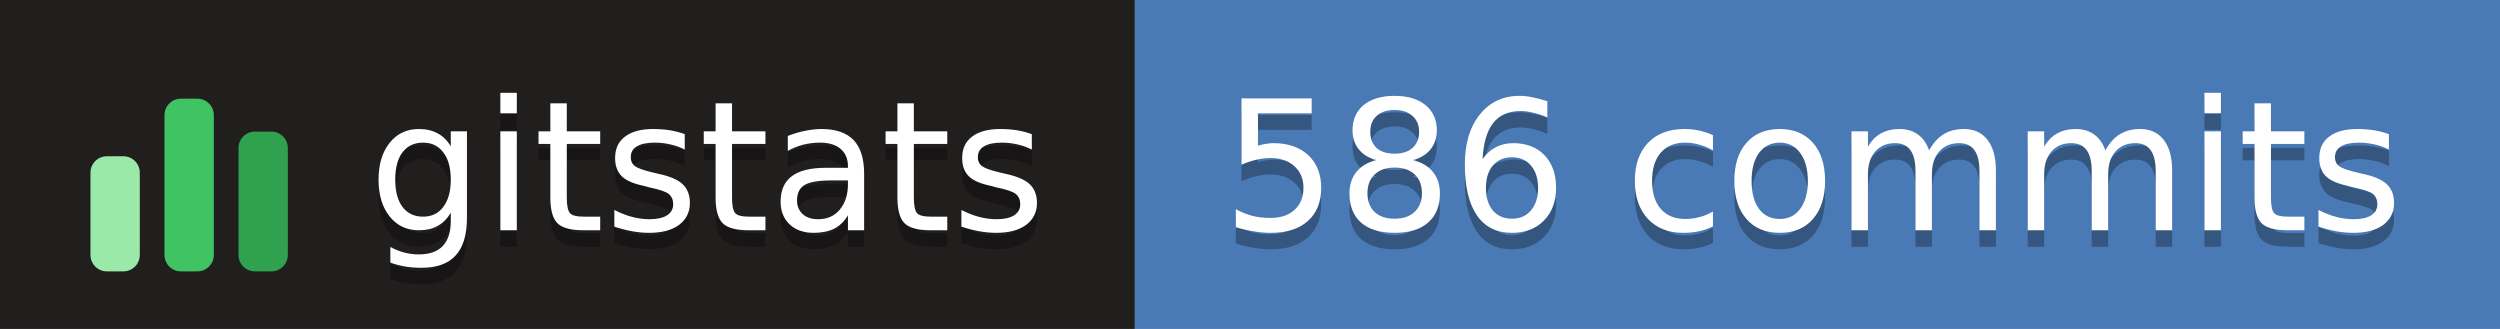
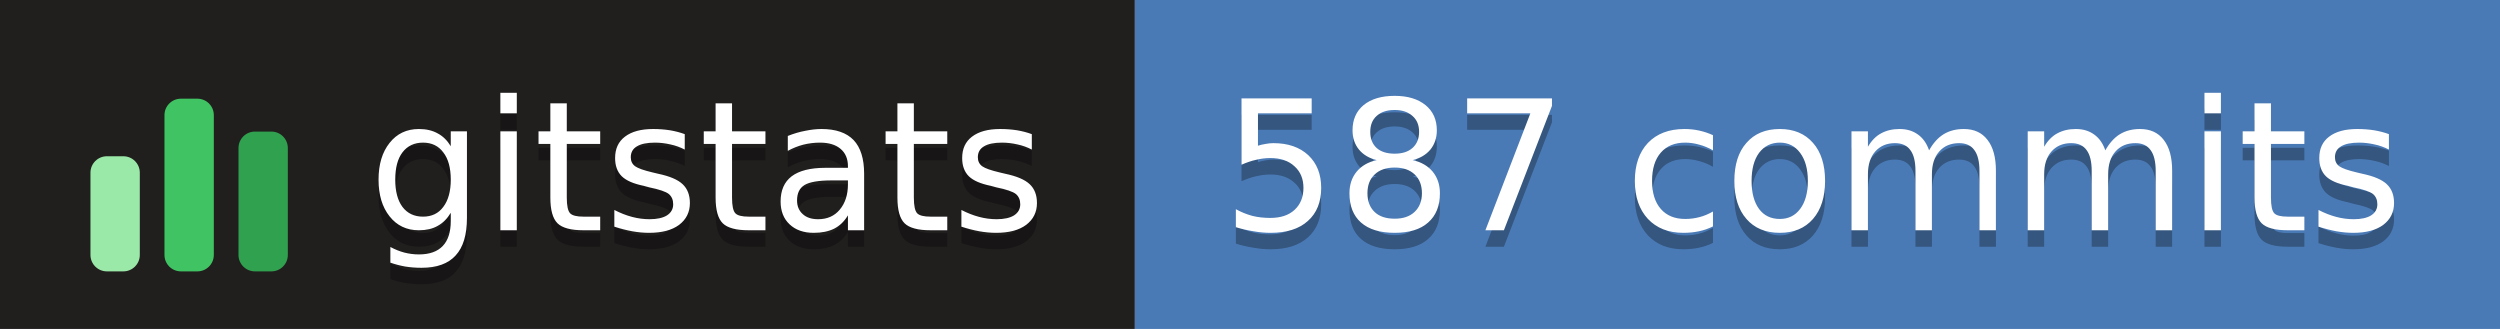
- <svg xmlns="http://www.w3.org/2000/svg" width="152" height="20" role="img" aria-label="gitstats: 586 commits">
+ <svg xmlns="http://www.w3.org/2000/svg" width="152" height="20" role="img" aria-label="gitstats: 587 commits">
  <g>
    <rect x="0" width="69" height="20" fill="#211e1e" />
    <rect x="69" width="84" height="20" fill="#4a7ab5" />
  </g>
  <g transform="translate(5,3.5)">
    <rect x="0.5" y="6.0" width="3" height="7.0" rx="1" fill="#9be9a8" />
    <rect x="5.0" y="2.5" width="3" height="10.5" rx="1" fill="#40c463" />
    <rect x="9.5" y="4.5" width="3" height="8.5" rx="1" fill="#30a14e" />
  </g>
  <g text-anchor="middle" font-family="Verdana,Geneva,DejaVu Sans,sans-serif" font-size="11" text-rendering="geometricPrecision">
    <text aria-hidden="true" x="43.0" y="15.0" fill="#010101" fill-opacity=".3" textLength="42.0">gitstats</text>
    <text x="43.0" y="14.0" fill="#fff" textLength="42.0">gitstats</text>
-     <text aria-hidden="true" x="110.2" y="15.0" fill="#010101" fill-opacity=".3" textLength="72.5">586 commits</text>
-     <text x="110.2" y="14.0" fill="#fff" textLength="72.5">586 commits</text>
+     <text aria-hidden="true" x="110.2" y="15.0" fill="#010101" fill-opacity=".3" textLength="72.5">587 commits</text>
+     <text x="110.2" y="14.0" fill="#fff" textLength="72.5">587 commits</text>
  </g>
</svg>
